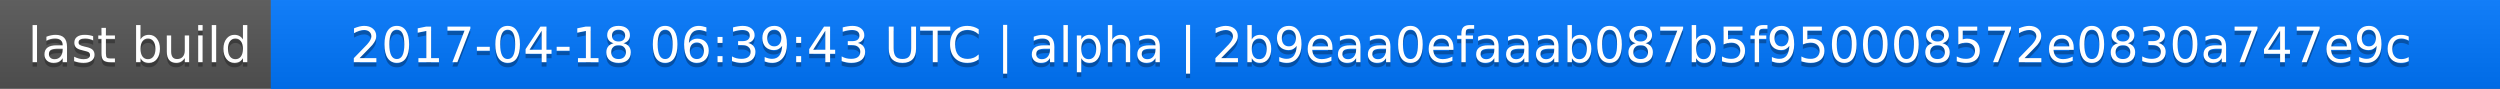
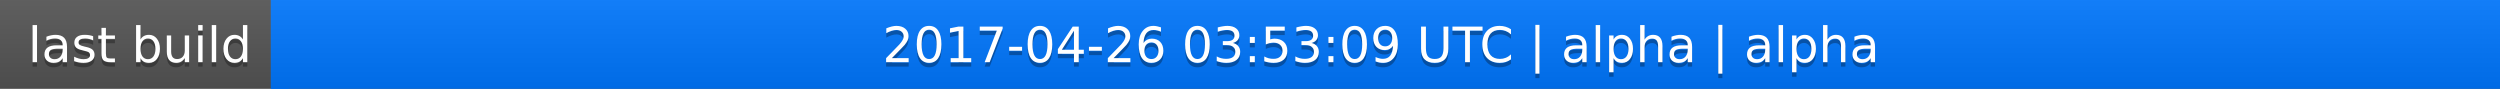
<svg xmlns="http://www.w3.org/2000/svg" width="563" height="20">
  <linearGradient id="a" x2="0" y2="100%">
    <stop offset="0" stop-color="#bbb" stop-opacity=".1" />
    <stop offset="1" stop-opacity=".1" />
  </linearGradient>
  <rect rx="0" width="563" height="20" fill="#555" />
  <rect rx="0" x="61" width="502" height="20" fill="#07f" />
  <path fill="#07f" d="M61 0h4v20h-4z" />
  <rect rx="0" width="563" height="20" fill="url(#a)" />
  <g fill="#fff" text-anchor="middle" font-family="DejaVu Sans,Verdana,Geneva,sans-serif" font-size="11">
    <text x="31.5" y="15" fill="#010101" fill-opacity=".3">last build</text>
    <text x="31.5" y="14">last build</text>
-     <text x="311" y="15" fill="#010101" fill-opacity=".3">2017-04-18 06:39:43 UTC | alpha | 2b9eaa0efaaab087b5f950008572e0830a747e9c</text>
-     <text x="311" y="14">2017-04-18 06:39:43 UTC | alpha | 2b9eaa0efaaab087b5f950008572e0830a747e9c</text>
+     <text x="311" y="15" fill="#010101" fill-opacity=".3">2017-04-26 03:53:09 UTC | alpha | alpha</text>
+     <text x="311" y="14">2017-04-26 03:53:09 UTC | alpha | alpha</text>
  </g>
</svg>
